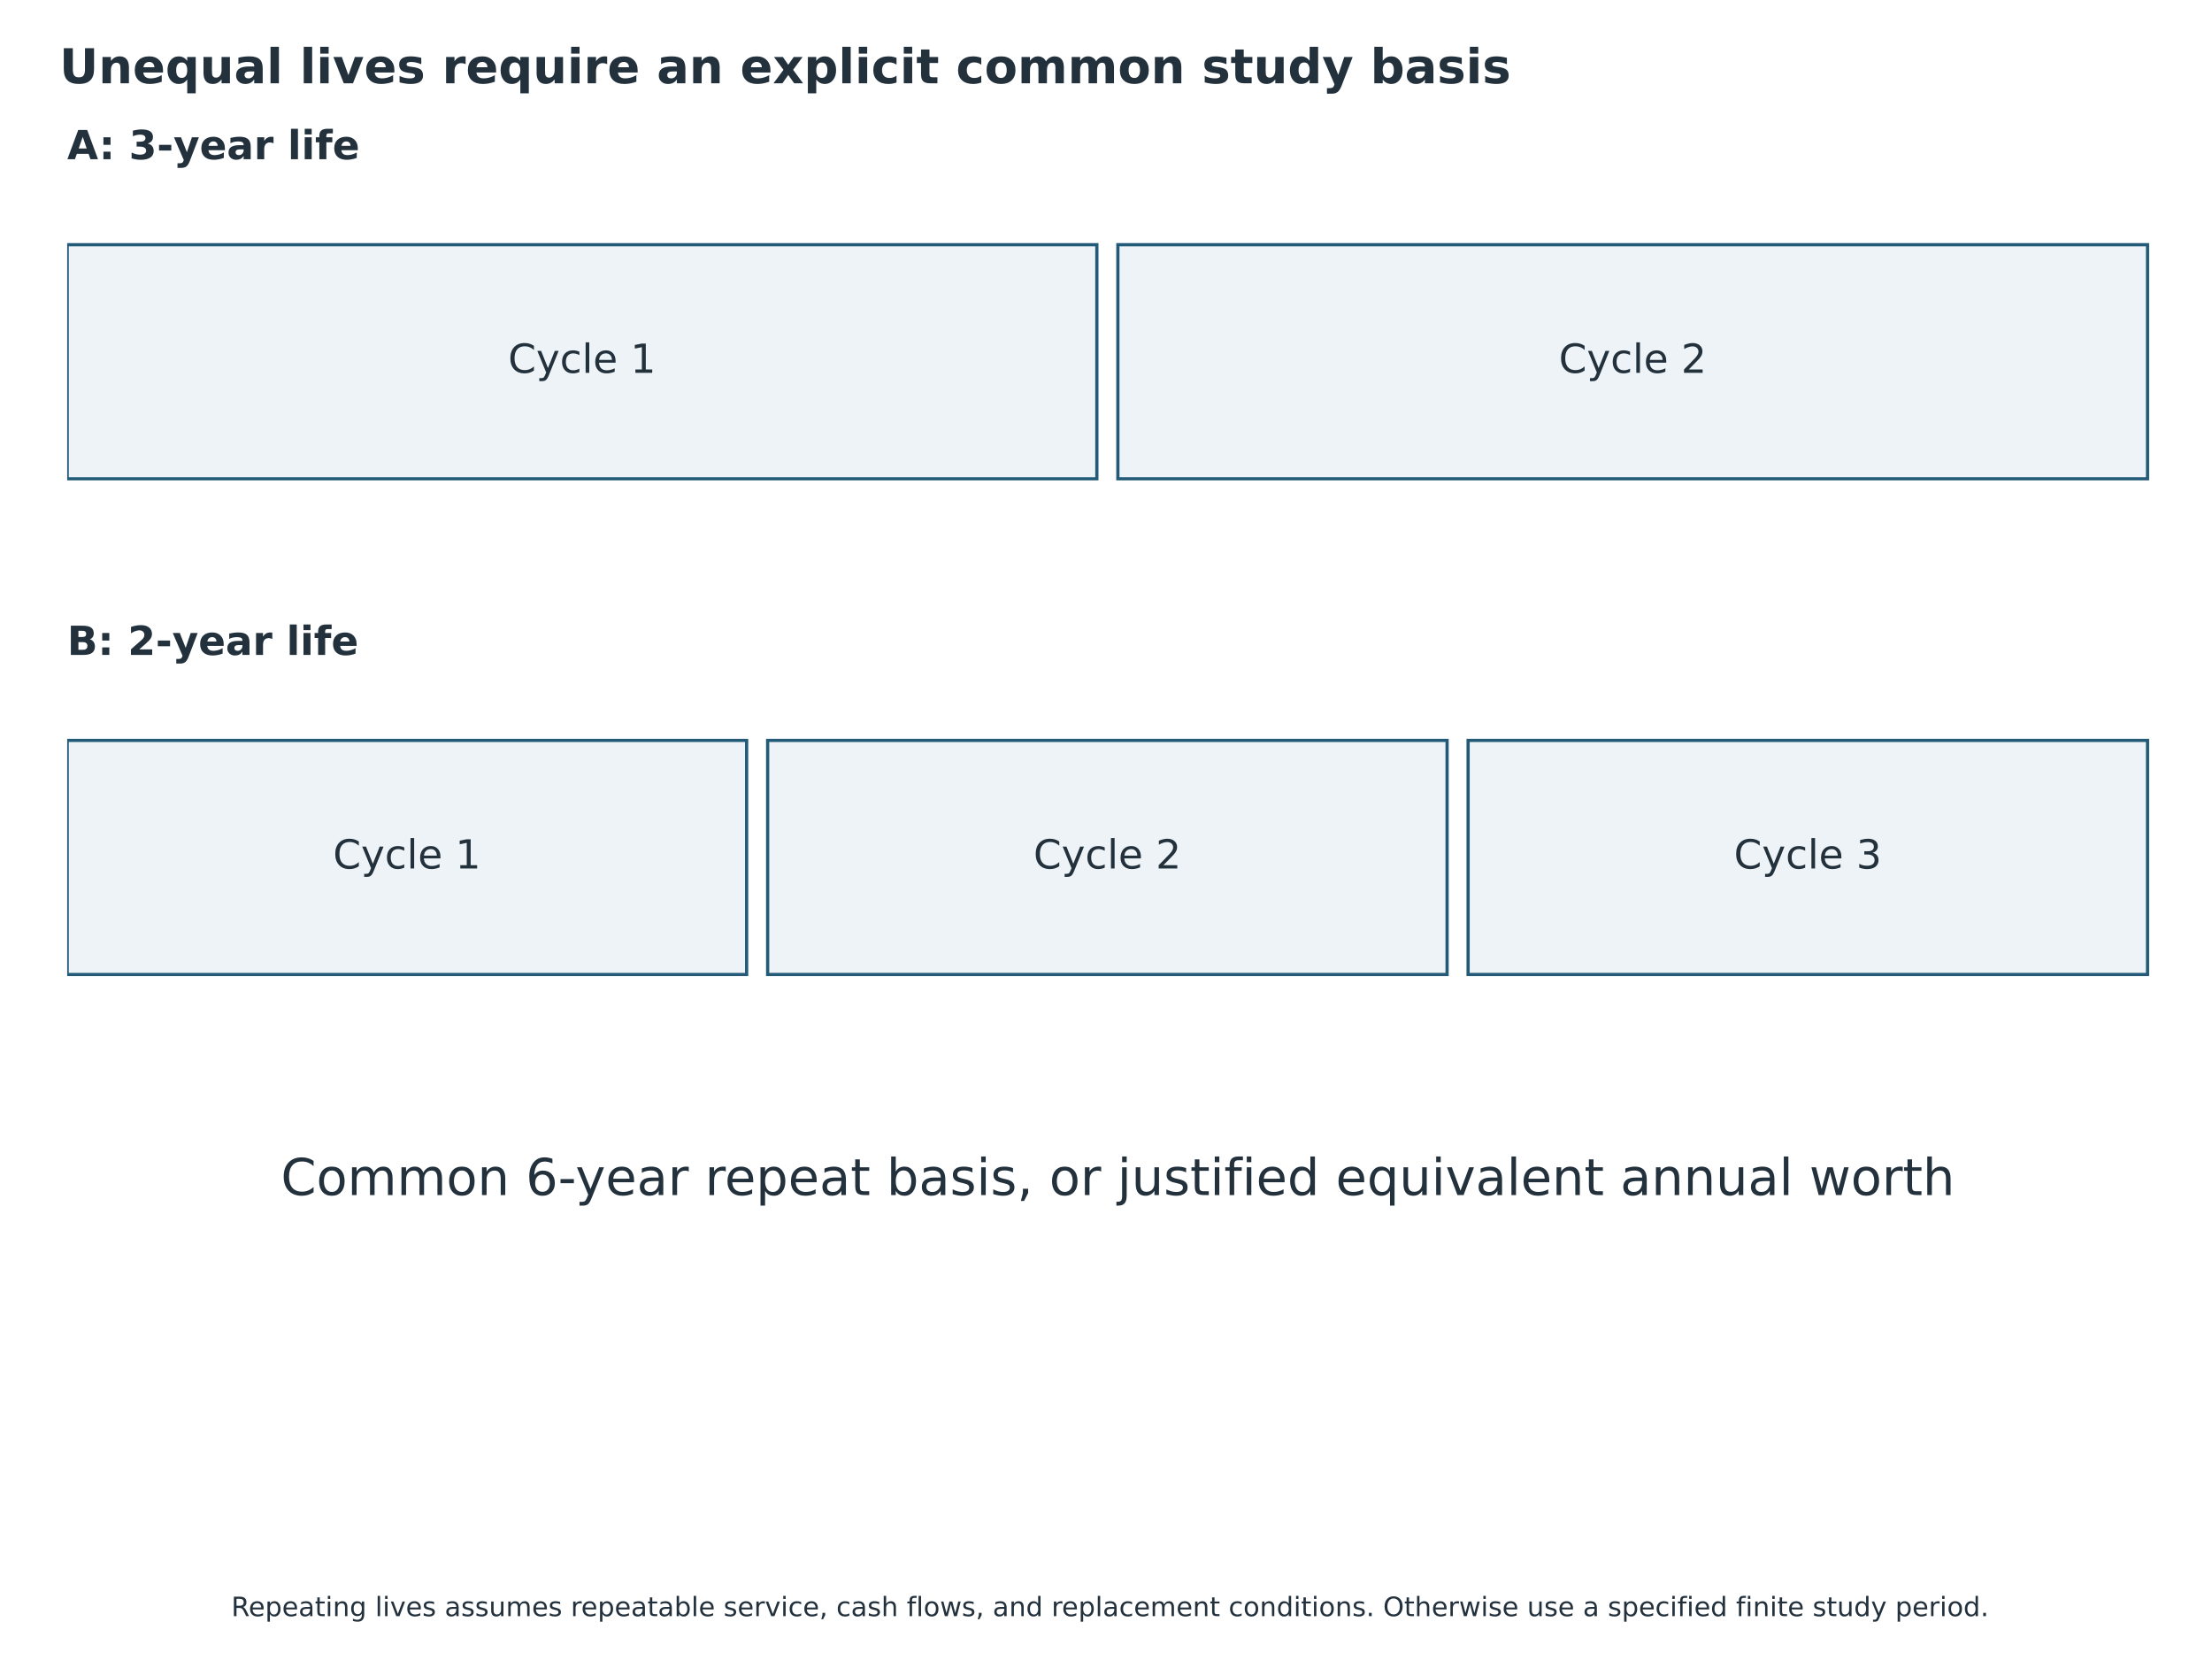
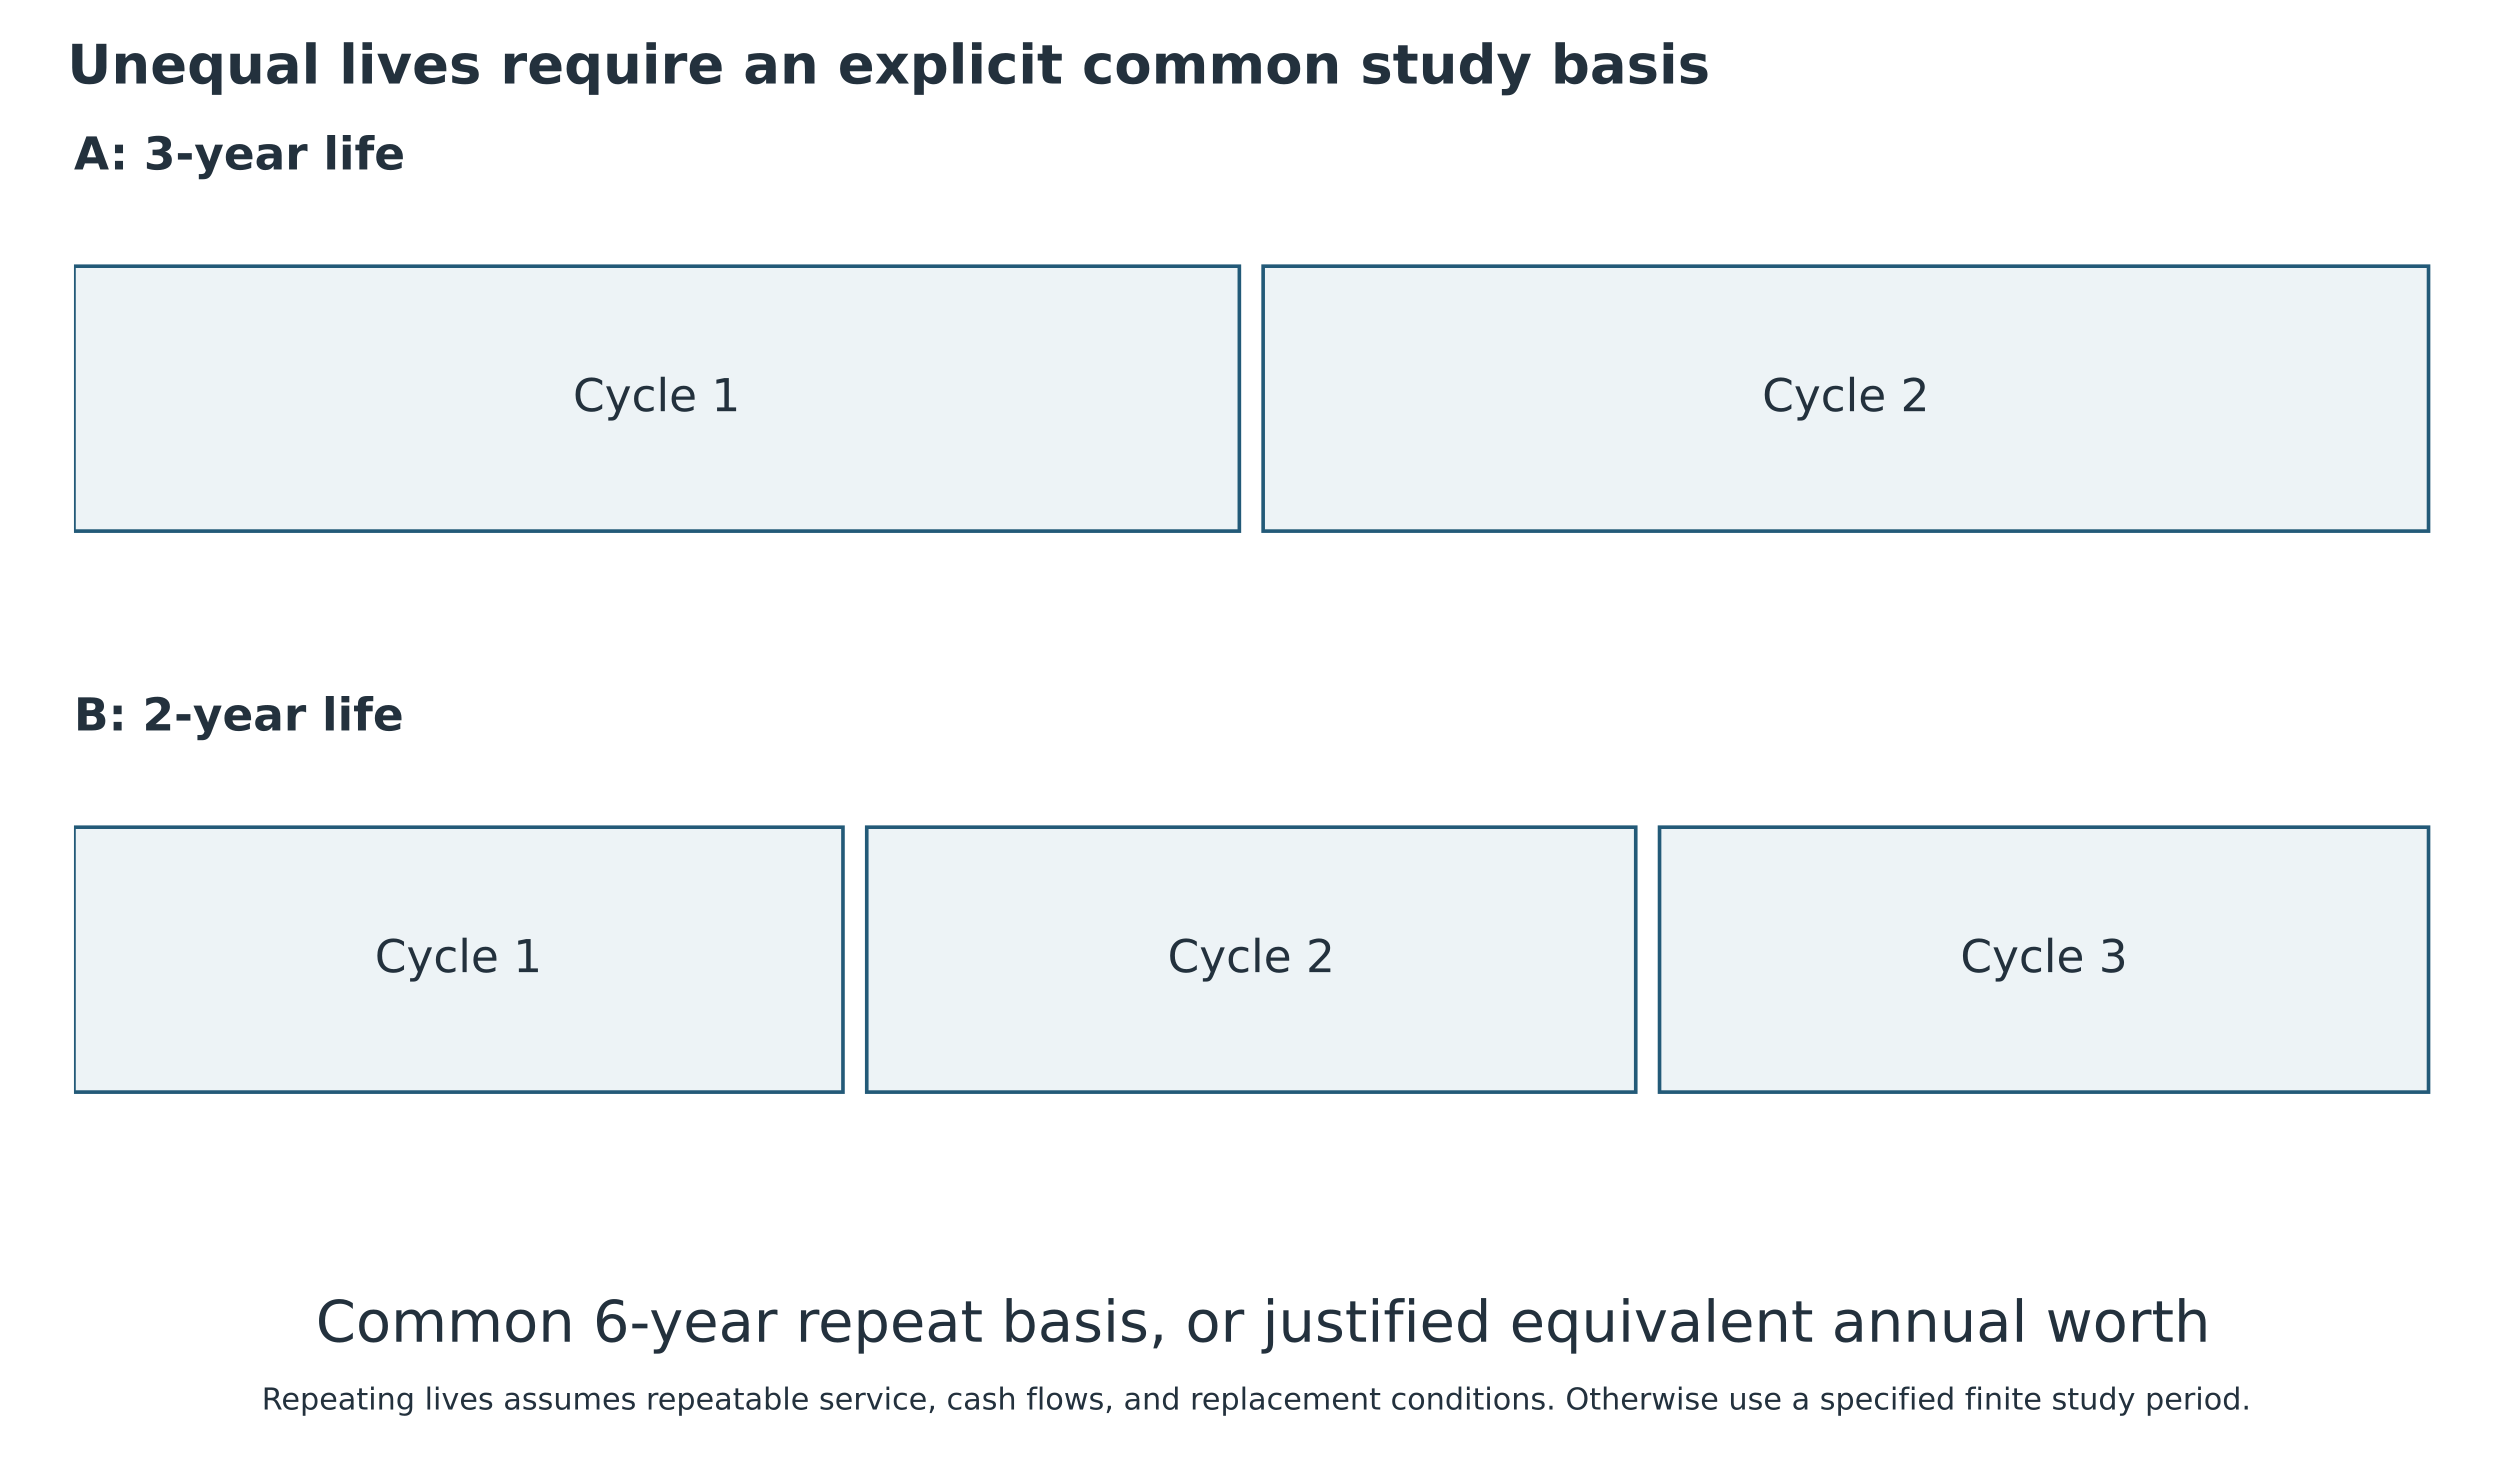
- <svg xmlns="http://www.w3.org/2000/svg" width="827.639pt" height="623.931pt" viewBox="16.663 1.234 827.639 623.931" version="1.1">
+ <svg xmlns="http://www.w3.org/2000/svg" width="826.456pt" height="482.586pt" viewBox="16.663 4.783 826.456 482.586" version="1.1">
  <defs>
    <style type="text/css">*{stroke-linejoin: round; stroke-linecap: butt}</style>
  </defs>
  <g id="figure_1">
    <g id="patch_1">
      <path d="M 0 648  L 864 648  L 864 0  L 0 0  z " style="fill: #ffffff" />
    </g>
-     <g id="axes_1" transform="translate(-1.036029 0) translate(3.96 -46.8)">
+     <g id="axes_1" transform="translate(-0.689699 0) translate(-1.036029 0) translate(3.96 -46.8)">
      <g id="patch_2">
        <path d="M 38.88 139.579  L 424.138 139.579  L 424.138 227.156  L 38.88 227.156  z " clip-path="url(#pb167290dcf)" style="fill: #edf3f6; stroke: #235a78; stroke-width: 1.2; stroke-linejoin: miter" />
      </g>
      <g id="patch_3">
        <path d="M 432 139.579  L 817.258 139.579  L 817.258 227.156  L 432 227.156  z " clip-path="url(#pb167290dcf)" style="fill: #edf3f6; stroke: #235a78; stroke-width: 1.2; stroke-linejoin: miter" />
      </g>
      <g id="patch_4">
        <path d="M 38.88 325.037  L 293.098 325.037  L 293.098 412.614  L 38.88 412.614  z " clip-path="url(#pb167290dcf)" style="fill: #edf3f6; stroke: #235a78; stroke-width: 1.2; stroke-linejoin: miter" />
      </g>
      <g id="patch_5">
        <path d="M 300.96 325.037  L 555.178 325.037  L 555.178 412.614  L 300.96 412.614  z " clip-path="url(#pb167290dcf)" style="fill: #edf3f6; stroke: #235a78; stroke-width: 1.2; stroke-linejoin: miter" />
      </g>
      <g id="patch_6">
        <path d="M 563.04 325.037  L 817.258 325.037  L 817.258 412.614  L 563.04 412.614  z " clip-path="url(#pb167290dcf)" style="fill: #edf3f6; stroke: #235a78; stroke-width: 1.2; stroke-linejoin: miter" />
      </g>
      <g id="text_1">
        <text style="font-weight: 700; font-size: 15px; font-family: 'DejaVu Sans'; text-anchor: start; fill: #23313d" x="38.88" y="107.598" transform="rotate(-0 38.88 107.5985)">A: 3-year life</text>
      </g>
      <g id="text_2">
        <text style="font-size: 15px; font-family: 'DejaVu Sans'; text-anchor: middle; fill: #23313d" x="231.509" y="187.507" transform="rotate(-0 231.5088 187.5069)">Cycle 1</text>
      </g>
      <g id="text_3">
        <text style="font-size: 15px; font-family: 'DejaVu Sans'; text-anchor: middle; fill: #23313d" x="624.629" y="187.507" transform="rotate(-0 624.6288 187.5069)">Cycle 2</text>
      </g>
      <g id="text_4">
        <text style="font-weight: 700; font-size: 15px; font-family: 'DejaVu Sans'; text-anchor: start; fill: #23313d" x="38.88" y="293.056" transform="rotate(-0 38.88 293.0561)">B: 2-year life</text>
      </g>
      <g id="text_5">
        <text style="font-size: 15px; font-family: 'DejaVu Sans'; text-anchor: middle; fill: #23313d" x="165.989" y="372.964" transform="rotate(-0 165.9888 372.9645)">Cycle 1</text>
      </g>
      <g id="text_6">
        <text style="font-size: 15px; font-family: 'DejaVu Sans'; text-anchor: middle; fill: #23313d" x="428.069" y="372.964" transform="rotate(-0 428.0688 372.9645)">Cycle 2</text>
      </g>
      <g id="text_7">
        <text style="font-size: 15px; font-family: 'DejaVu Sans'; text-anchor: middle; fill: #23313d" x="690.149" y="372.964" transform="rotate(-0 690.1488 372.9645)">Cycle 3</text>
      </g>
      <g id="text_8">
        <text style="font-size: 19px; font-family: 'DejaVu Sans'; text-anchor: middle; fill: #23313d" x="432" y="495.131" transform="rotate(-0 432 495.1308)">Common 6-year repeat basis, or justified equivalent annual worth</text>
      </g>
    </g>
    <g id="text_9">
      <text style="font-weight: 700; font-size: 18px; font-family: 'DejaVu Sans'; text-anchor: start; fill: #23313d" x="38.88" y="32.4" transform="rotate(-0 38.88 32.4)">Unequal lives require an explicit common study basis</text>
    </g>
-     <g id="text_11">
+     <g id="text_11" transform="translate(0 -135.1277)">
      <text style="font-size: 10px; font-family: 'DejaVu Sans'; text-anchor: middle; fill: #23313d" x="432" y="605.88" transform="rotate(-0 432 605.88)">Repeating lives assumes repeatable service, cash flows, and replacement conditions. Otherwise use a specified finite study period.</text>
    </g>
  </g>
  <defs>
    <clipPath id="pb167290dcf">
      <rect x="38.88" y="77.76" width="786.24" height="515.16" />
    </clipPath>
  </defs>
</svg>
